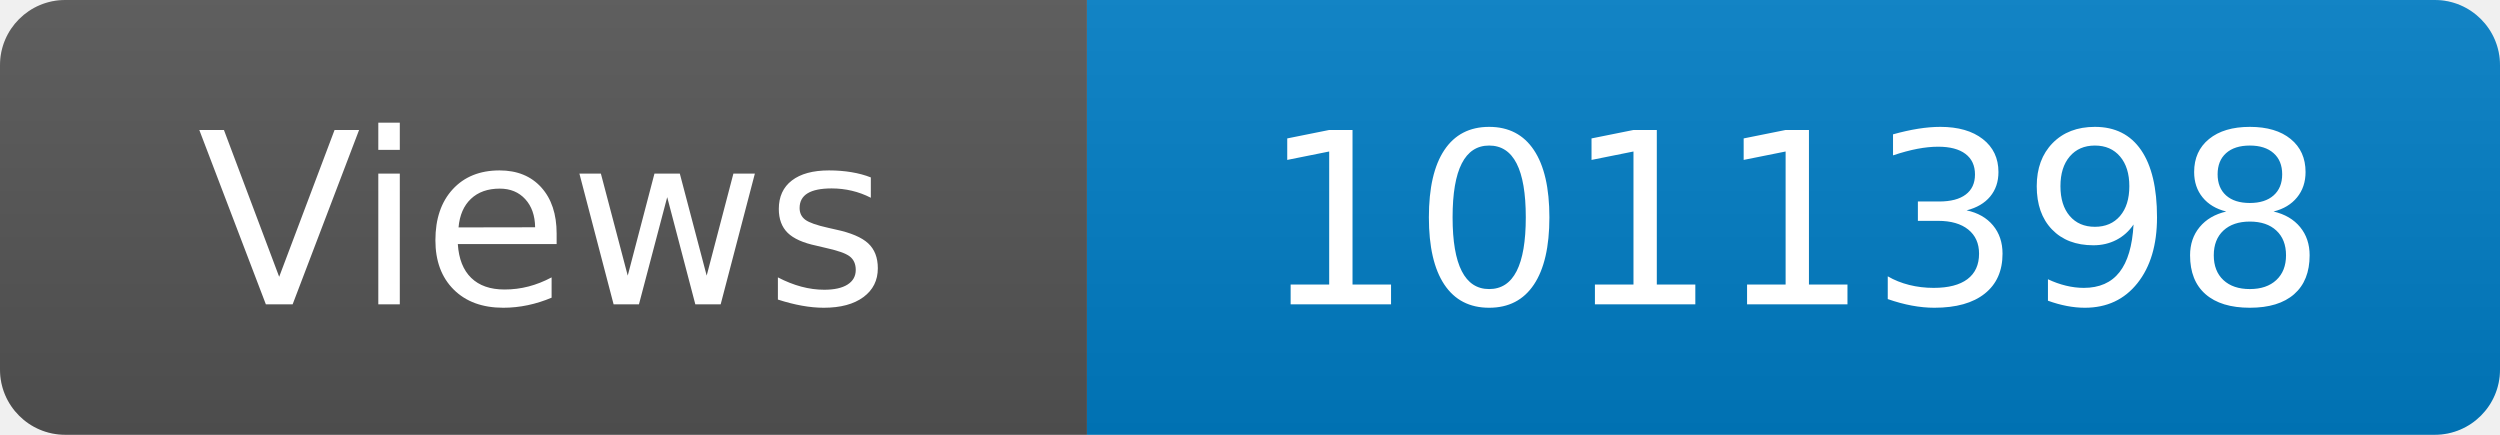
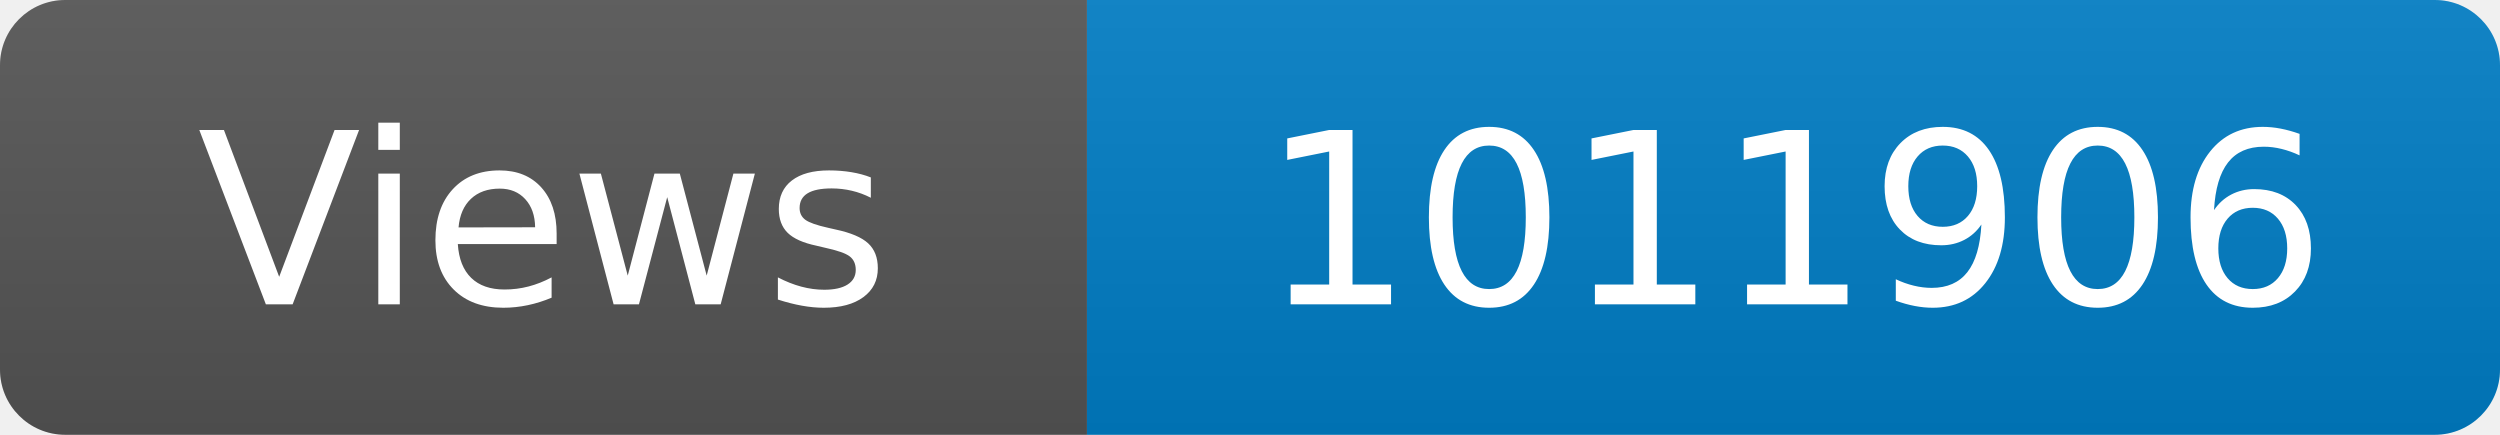
<svg xmlns="http://www.w3.org/2000/svg" width="115" height="20" role="img" aria-label="Maintained?: yes">
  <linearGradient id="s" x2="0" y2="100%">
    <stop offset="0" stop-color="#bbb" stop-opacity=".1" />
    <stop offset="1" stop-opacity=".1" />
  </linearGradient>
  <clipPath id="r">
    <rect width="115" height="20" rx="3" fill="#fff" />
  </clipPath>
  <g clip-path="url(#r)">
    <rect width="50" height="20" fill="#555" />
    <rect x="50" width="160" height="20" fill="#007ec6" />
    <rect width="115" height="20" fill="url(#s)" />
  </g>
  <g fill="#fff" text-anchor="middle" font-family="Verdana,Geneva,DejaVu Sans,sans-serif" font-size="110">
    <text x="250" y="140" transform="scale(.1)" fill="#fff">Views</text>
-     <text x="825" y="140" transform="scale(.1)" fill="#fff">1011398</text>
+     <text x="825" y="140" transform="scale(.1)" fill="#fff">1011906</text>
  </g>
</svg>
